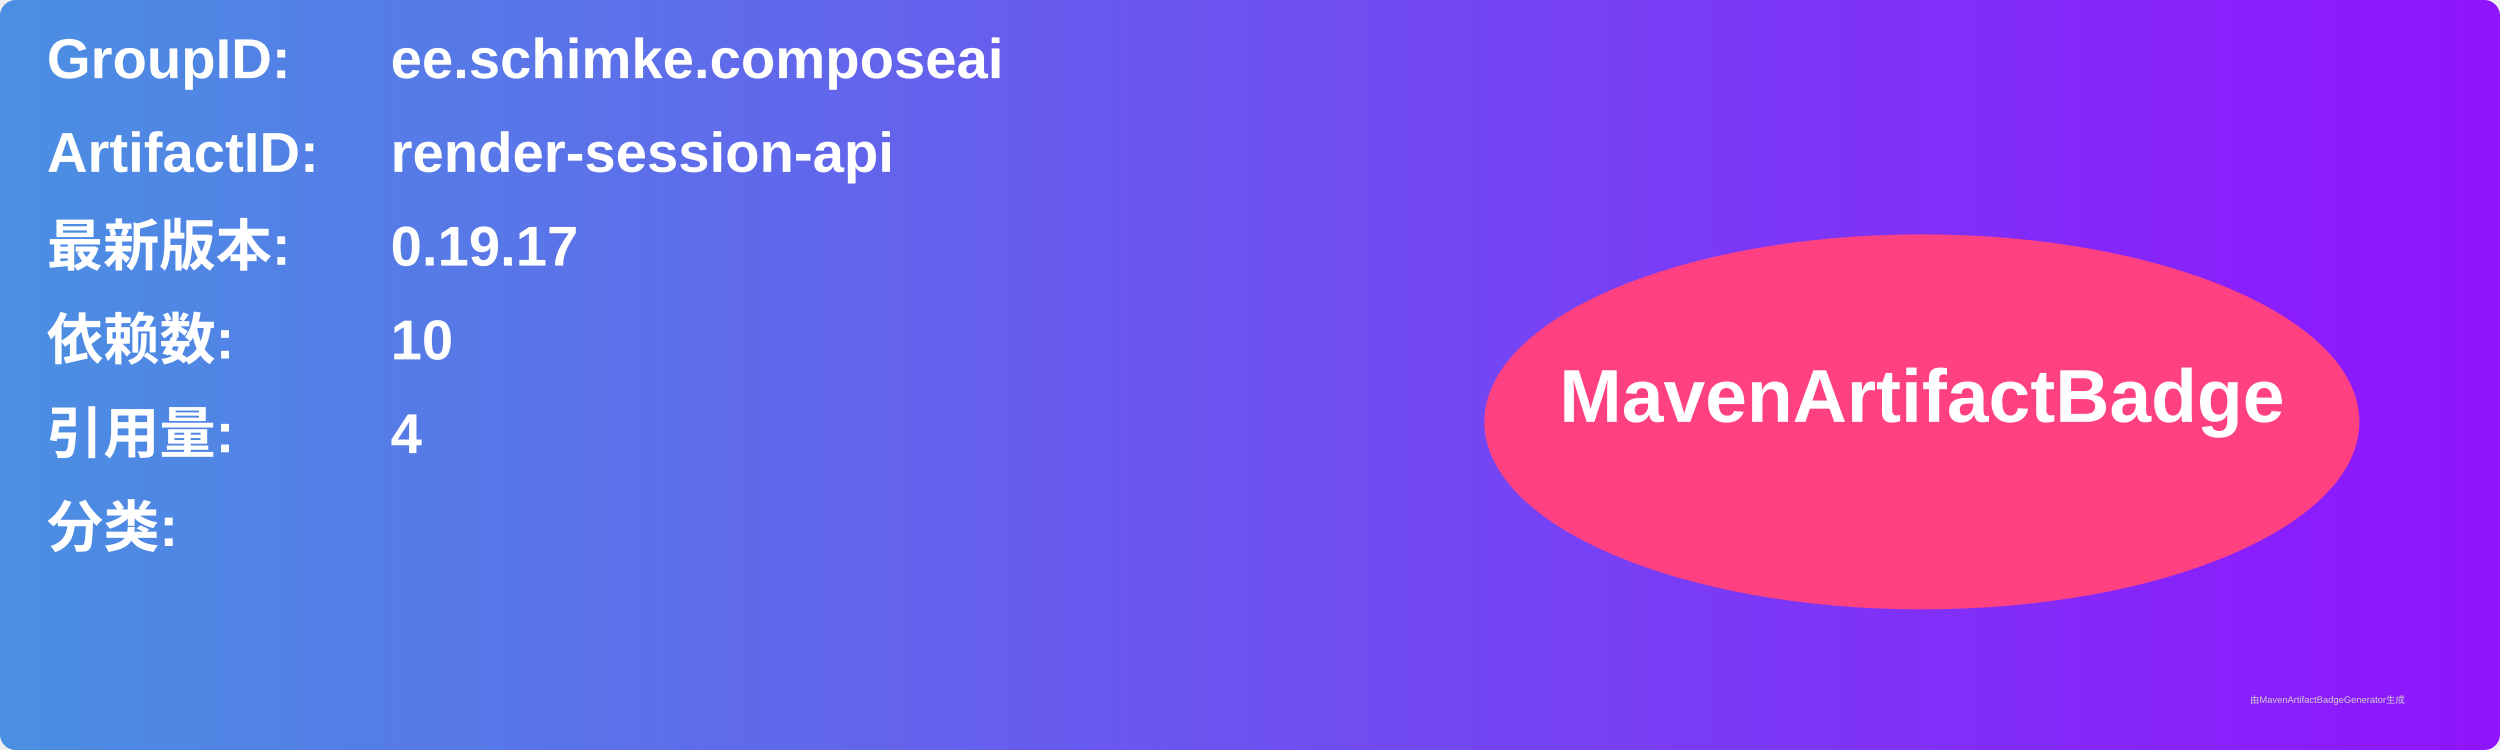
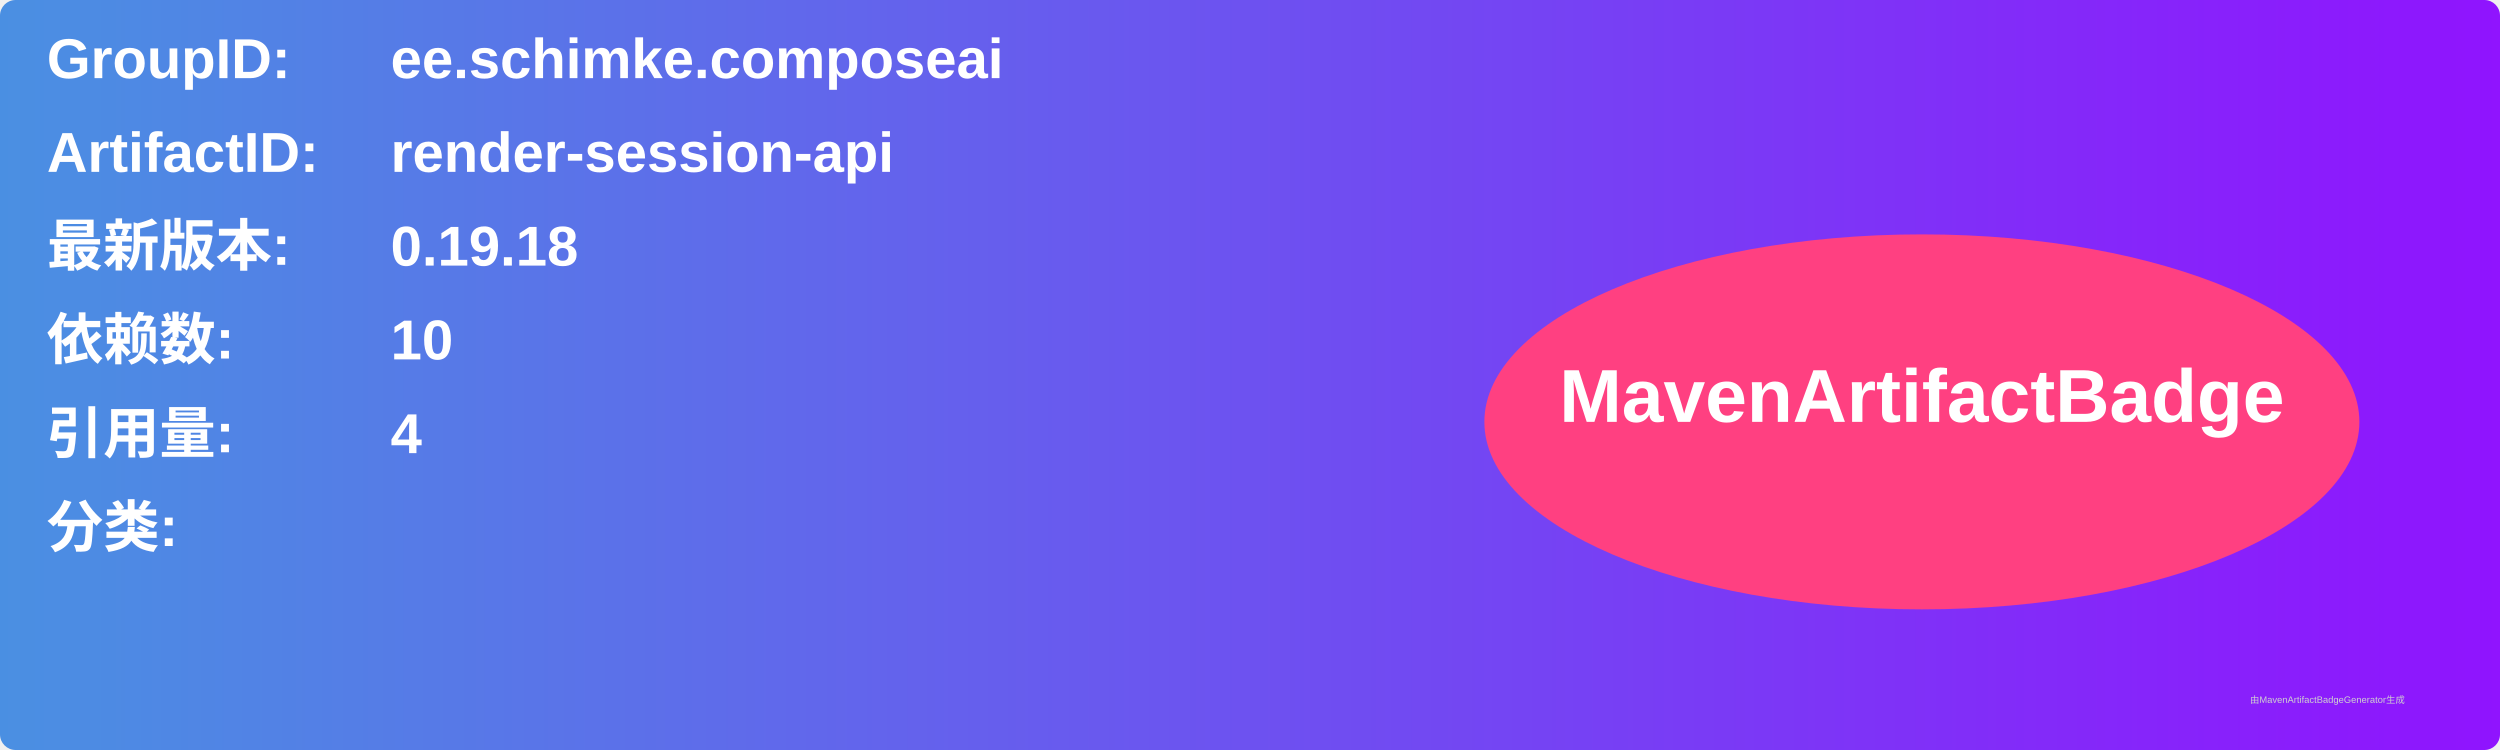
<svg xmlns="http://www.w3.org/2000/svg" width="800" height="240" viewBox="0 0 800 240">
  <linearGradient id="grad" x1="0%" y1="0%" x2="100%" y2="0%">
    <stop offset="0%" stop-color="#4a90e2" />
    <stop offset="100%" stop-color="#9013fe" />
  </linearGradient>
  <rect width="100%" height="100%" rx="5" ry="5" fill="url(#grad)" />
  <g transform="translate(15, 15)">
    <text x="0" y="10" font-family="Arial" font-size="18" fill="white" font-weight="bold" width="260">GroupID:</text>
    <text x="110" y="10" font-family="Arial" font-size="18" fill="white" font-weight="bold" width="460">ee.schimke.composeai</text>
    <text x="0" y="40" font-family="Arial" font-size="18" fill="white" font-weight="bold" width="260">ArtifactID:</text>
    <text x="110" y="40" font-family="Arial" font-size="18" fill="white" font-weight="bold" width="460">render-session-api</text>
    <text x="0" y="70" font-family="Arial" font-size="18" fill="white" font-weight="bold">最新版本:</text>
    <text x="110" y="70" font-family="Arial" font-size="18" fill="white" font-weight="bold">
-       <tspan font-weight="bold">0.19.17</tspan>
+       <tspan font-weight="bold">0.19.18</tspan>
    </text>
    <text x="0" y="100" font-family="Arial" font-size="18" fill="white" font-weight="bold">依赖数: </text>
    <text x="110" y="100" font-family="Arial" font-size="18" fill="white">
      <tspan font-weight="bold">10</tspan>
    </text>
    <text x="0" y="130" font-family="Arial" font-size="18" fill="white" font-weight="bold">引用量: </text>
    <text x="110" y="130" font-family="Arial" font-size="18" fill="white">
      <tspan font-weight="bold">4</tspan>
    </text>
    <text x="0" y="160" font-family="Arial" font-size="18" fill="white" font-weight="bold">分类:</text>
    <text x="10" y="190" font-family="Arial" font-size="10" fill="white">
      <tspan font-weight="bold" />
    </text>
    <ellipse cx="600" cy="120" rx="140" ry="60" fill="#ff4081" />
    <text x="600" y="120" text-anchor="middle" font-family="Arial" font-size="24" fill="white" font-weight="bold">MavenArtifactBadge</text>
  </g>
  <text x="720" y="225" font-family="Arial" font-size="3" fill="#d0d0d0">由MavenArtifactBadgeGenerator生成</text>
</svg>
